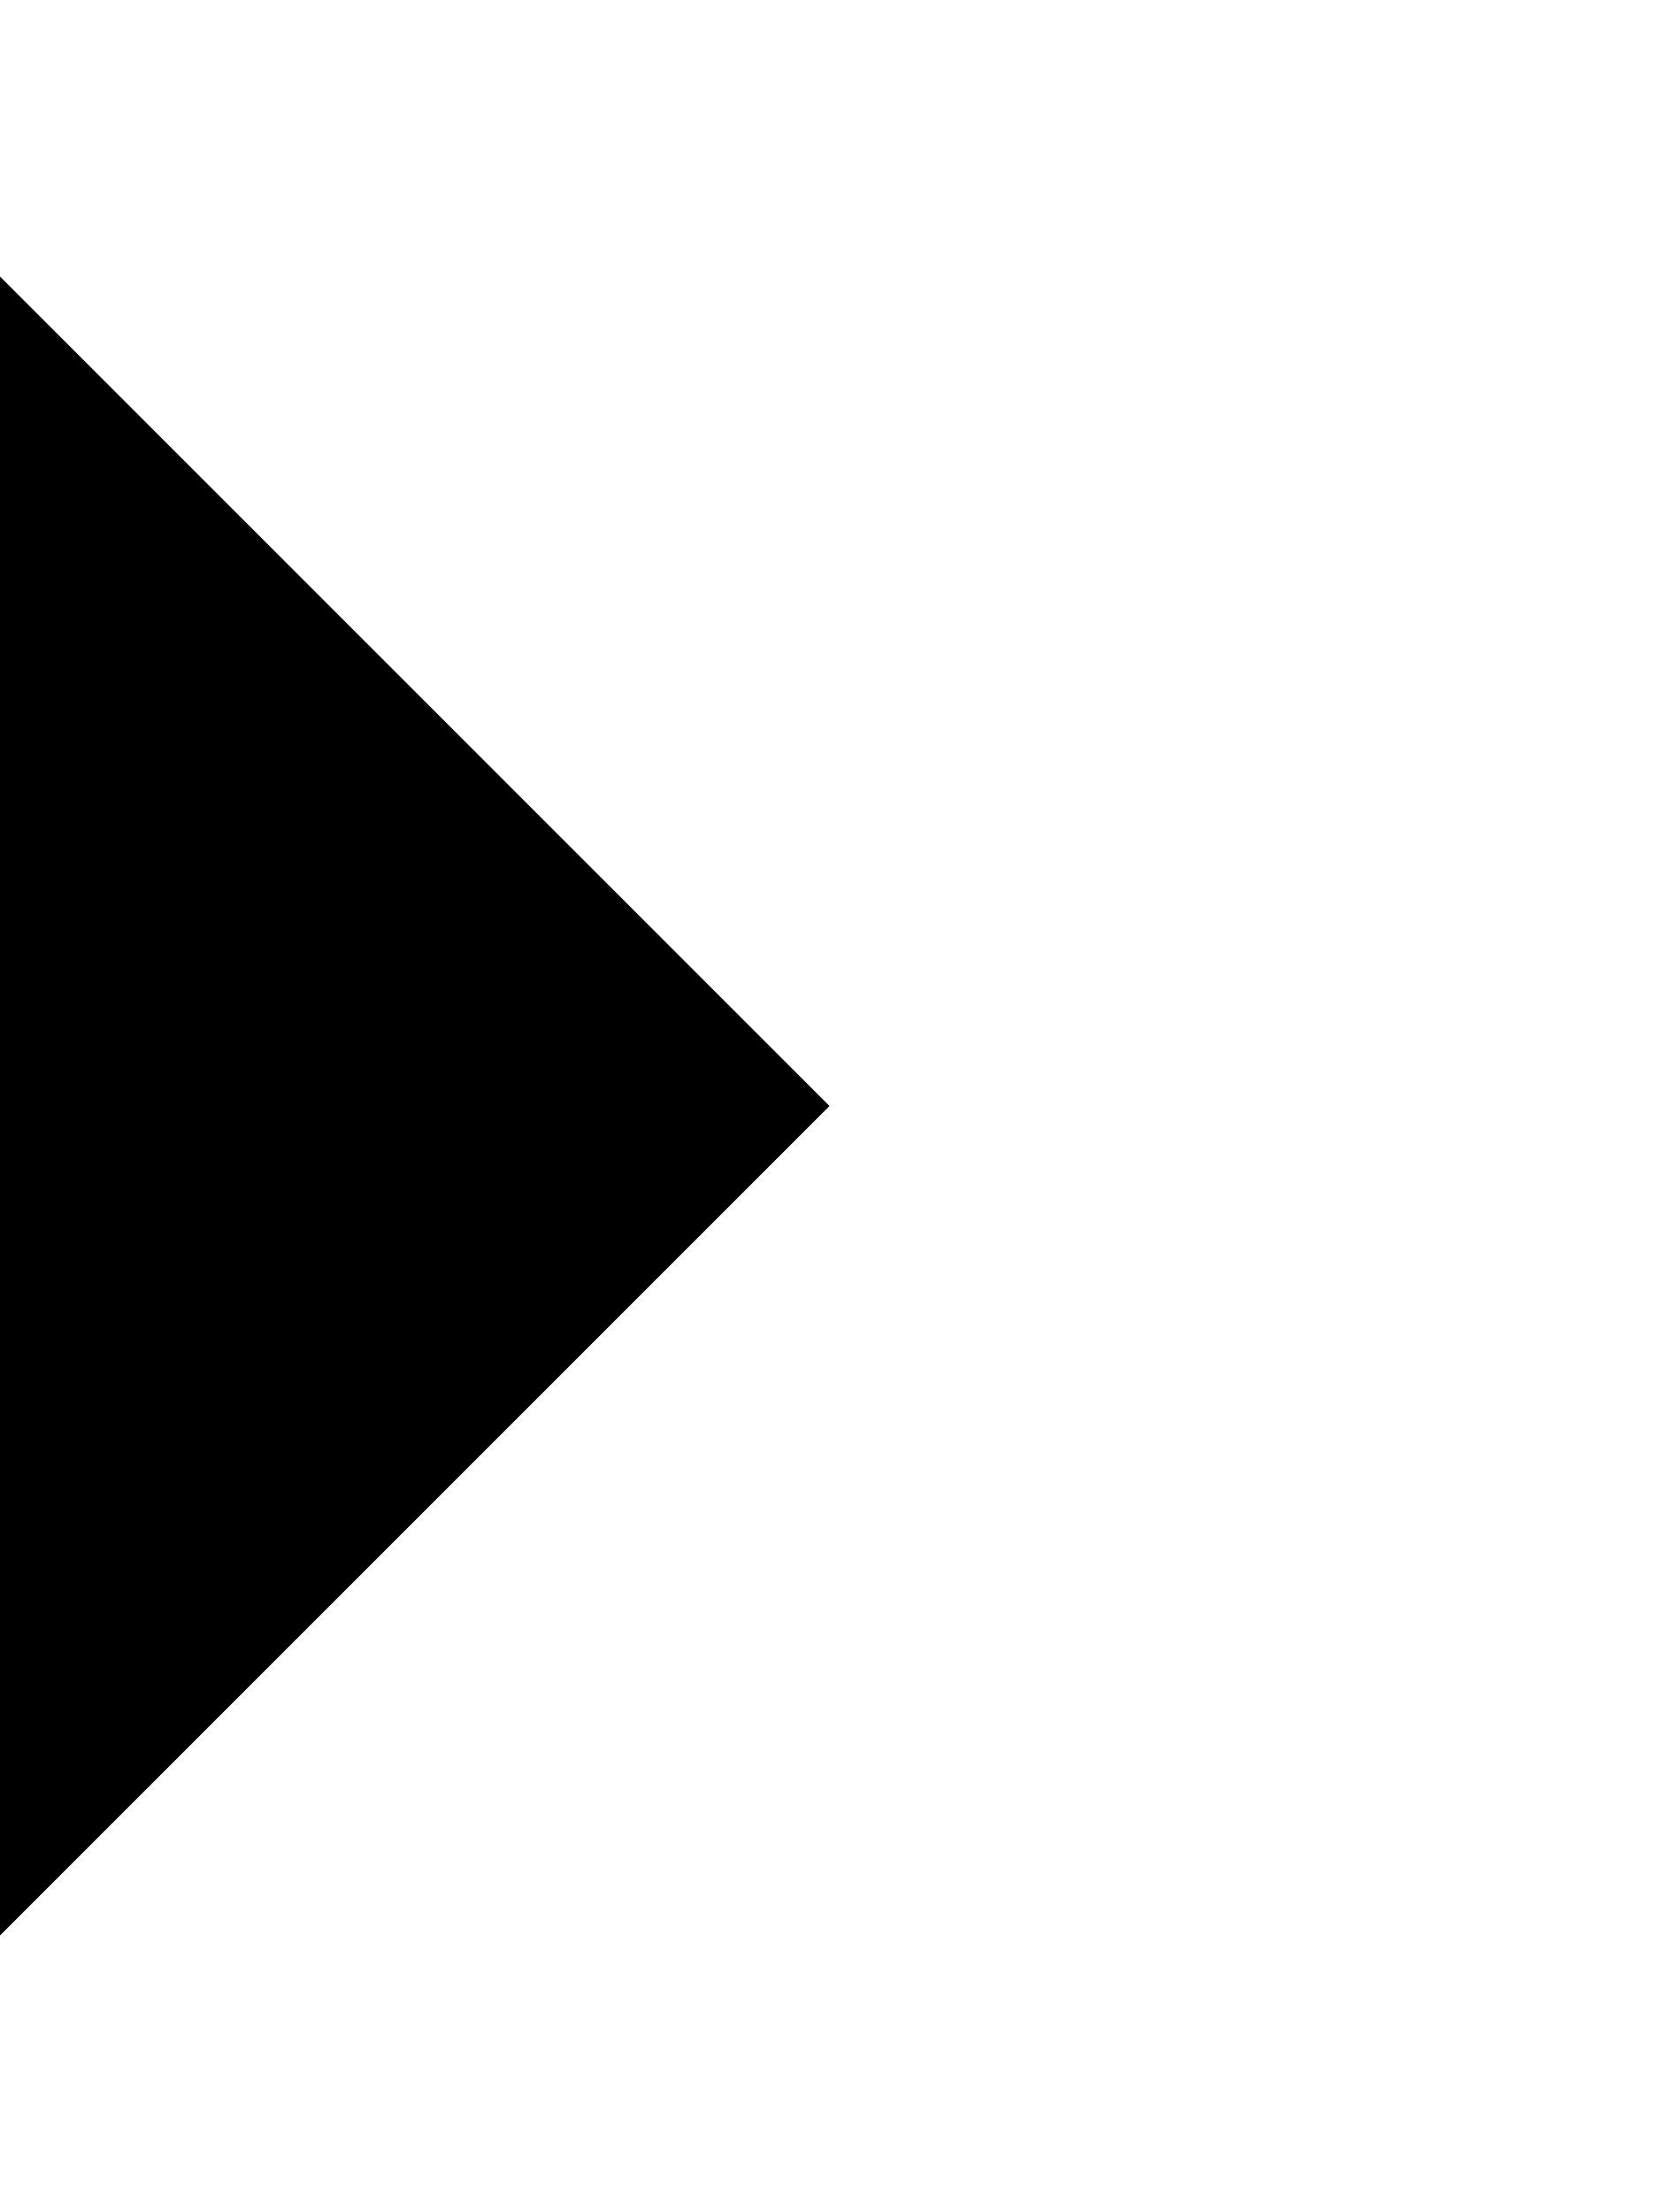
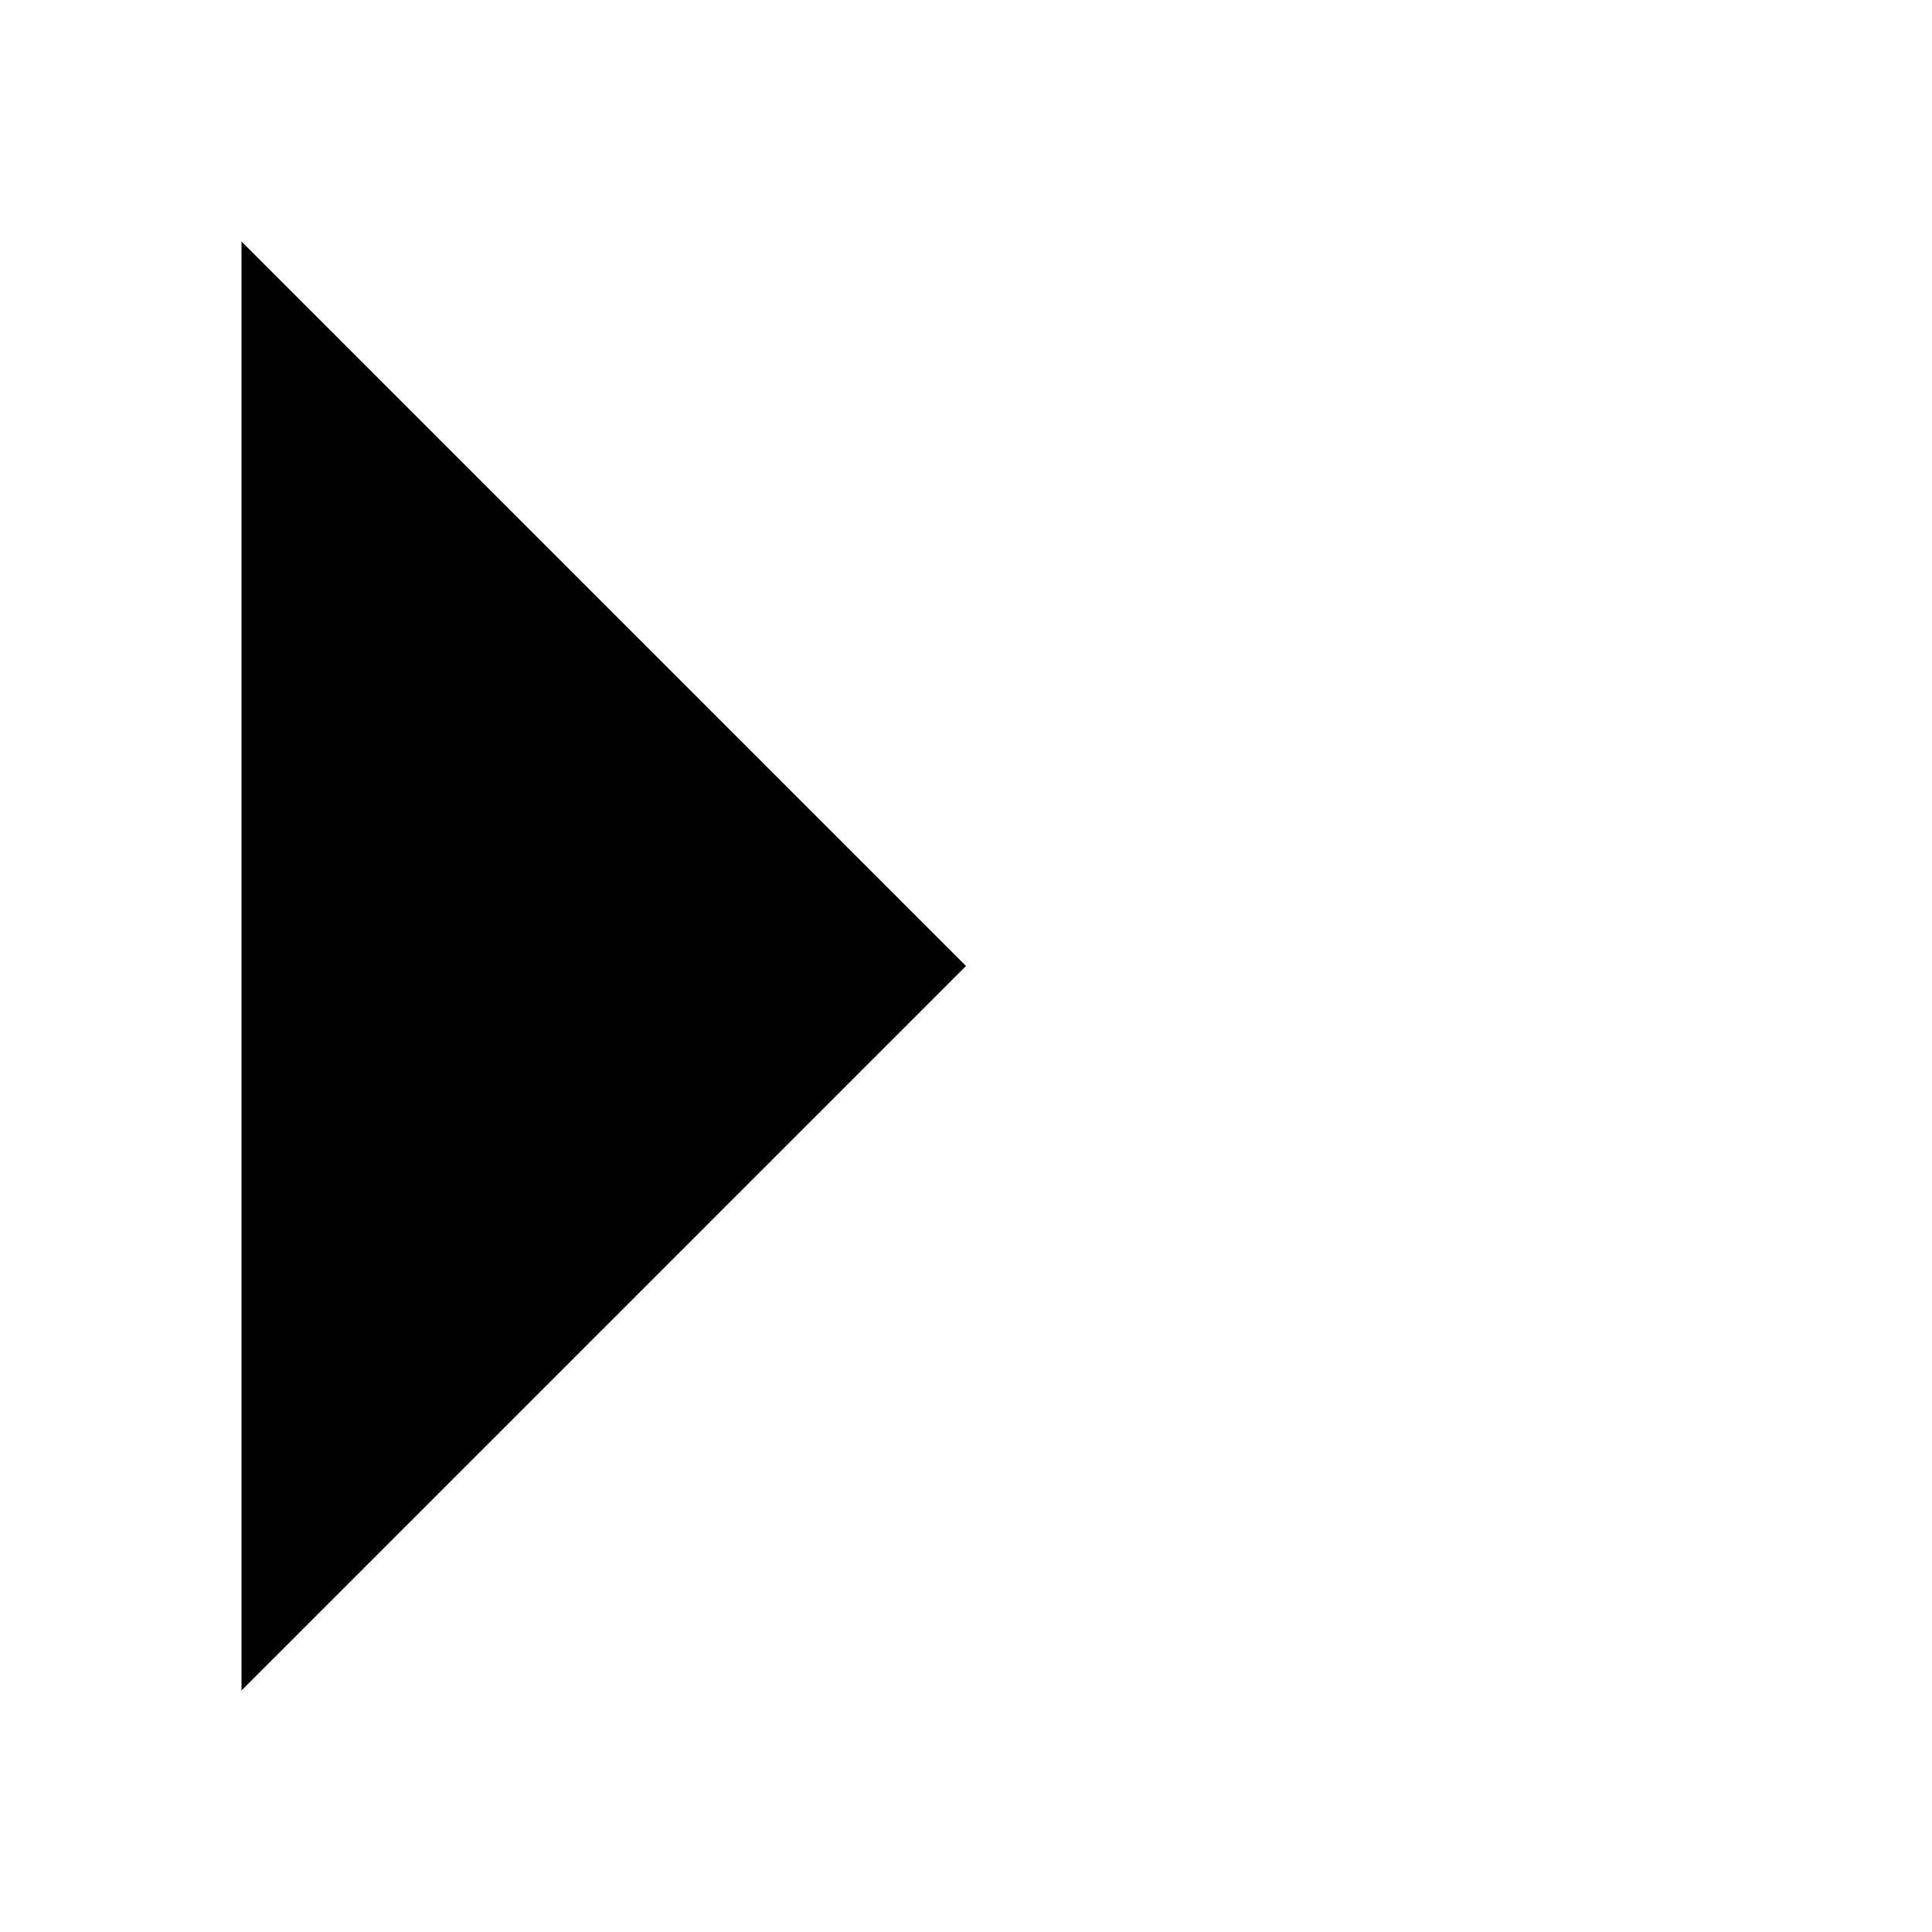
- <svg xmlns="http://www.w3.org/2000/svg" width="12" height="16" viewBox="0 0 12 16">
+ <svg xmlns="http://www.w3.org/2000/svg" width="16" height="16" viewBox="0 0 12 16">
  <path fill-rule="evenodd" d="M0 14l6-6-6-6v12z" />
</svg>
